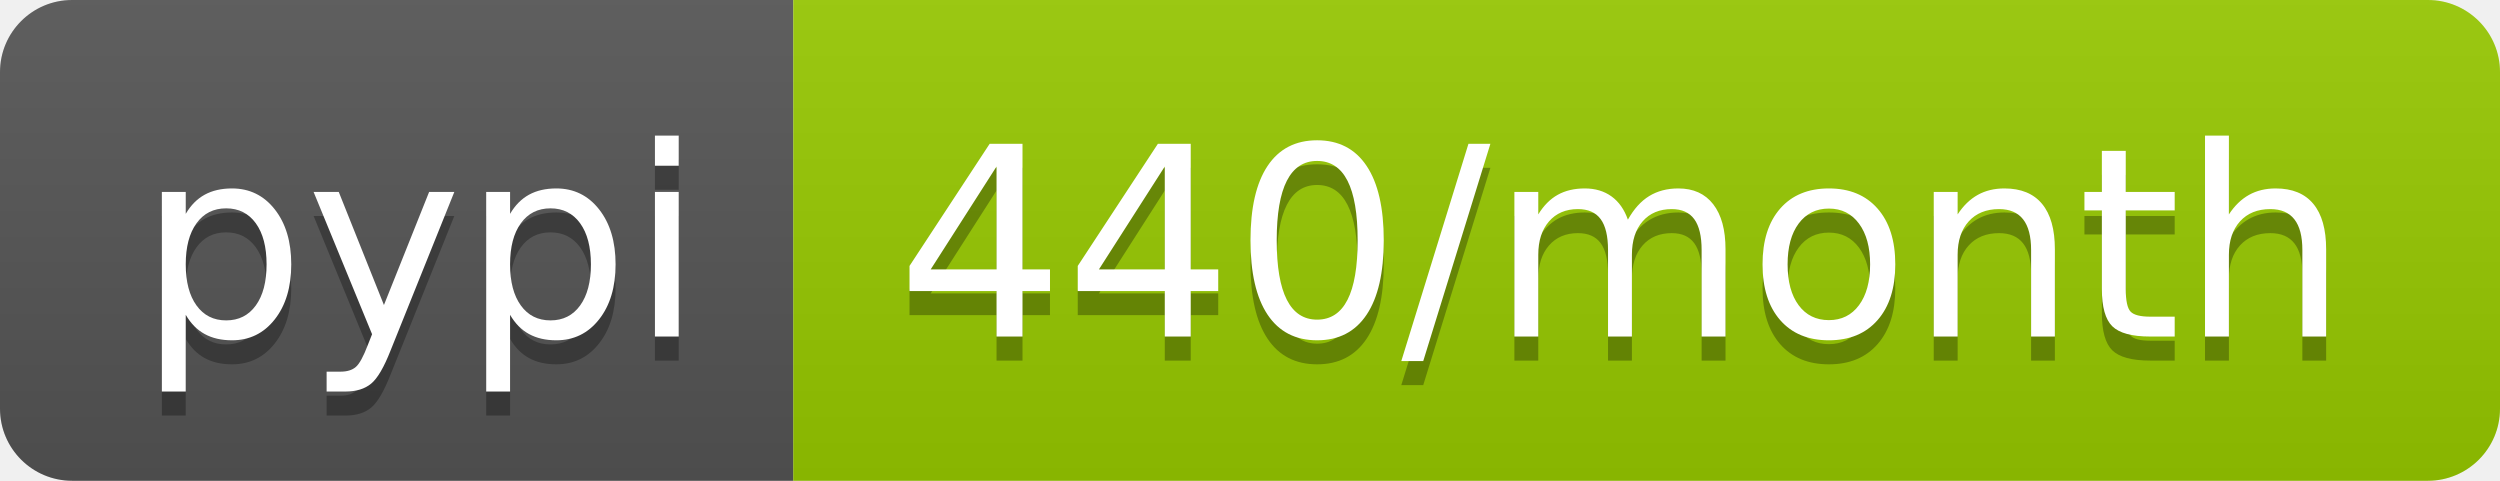
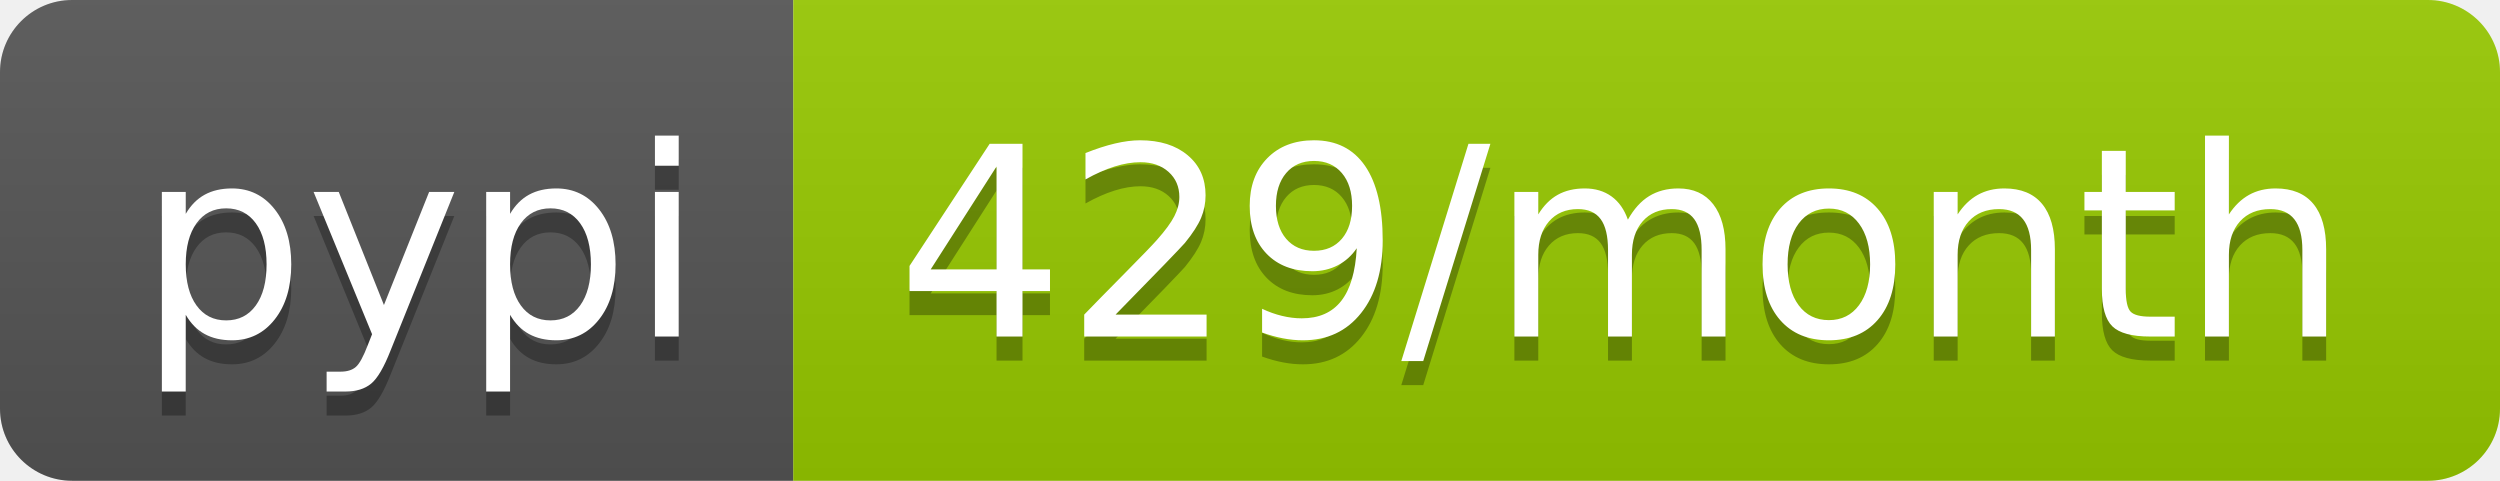
- <svg xmlns="http://www.w3.org/2000/svg" width="104" height="20" role="img" aria-label="pypi: 440/month">
+ <svg xmlns="http://www.w3.org/2000/svg" width="104" height="20" role="img" aria-label="pypi: 429/month">
  <linearGradient id="s" x2="0" y2="100%">
    <stop offset="0" stop-color="#bbb" stop-opacity=".1" />
    <stop offset="1" stop-opacity=".1" />
  </linearGradient>
  <clipPath id="r">
    <rect width="104" height="20" rx="3" fill="#fff" />
  </clipPath>
  <g clip-path="url(#r)">
    <rect width="33" height="20" fill="#555" />
    <rect x="33" width="71" height="20" fill="#97ca00" />
    <rect width="104" height="20" fill="url(#s)" />
  </g>
  <g fill="#fff" text-anchor="middle" font-family="Verdana,Geneva,DejaVu Sans,sans-serif" text-rendering="geometricPrecision" font-size="110">
    <text aria-hidden="true" x="175" y="150" fill="#010101" fill-opacity=".3" transform="scale(.1)" textLength="230">pypi</text>
    <text x="175" y="140" transform="scale(.1)" fill="#fff" textLength="230">pypi</text>
-     <text aria-hidden="true" x="675" y="150" fill="#010101" fill-opacity=".3" transform="scale(.1)" textLength="610">440/month</text>
-     <text x="675" y="140" transform="scale(.1)" fill="#fff" textLength="610">440/month</text>
+     <text aria-hidden="true" x="675" y="150" fill="#010101" fill-opacity=".3" transform="scale(.1)" textLength="610">429/month</text>
+     <text x="675" y="140" transform="scale(.1)" fill="#fff" textLength="610">429/month</text>
  </g>
</svg>
